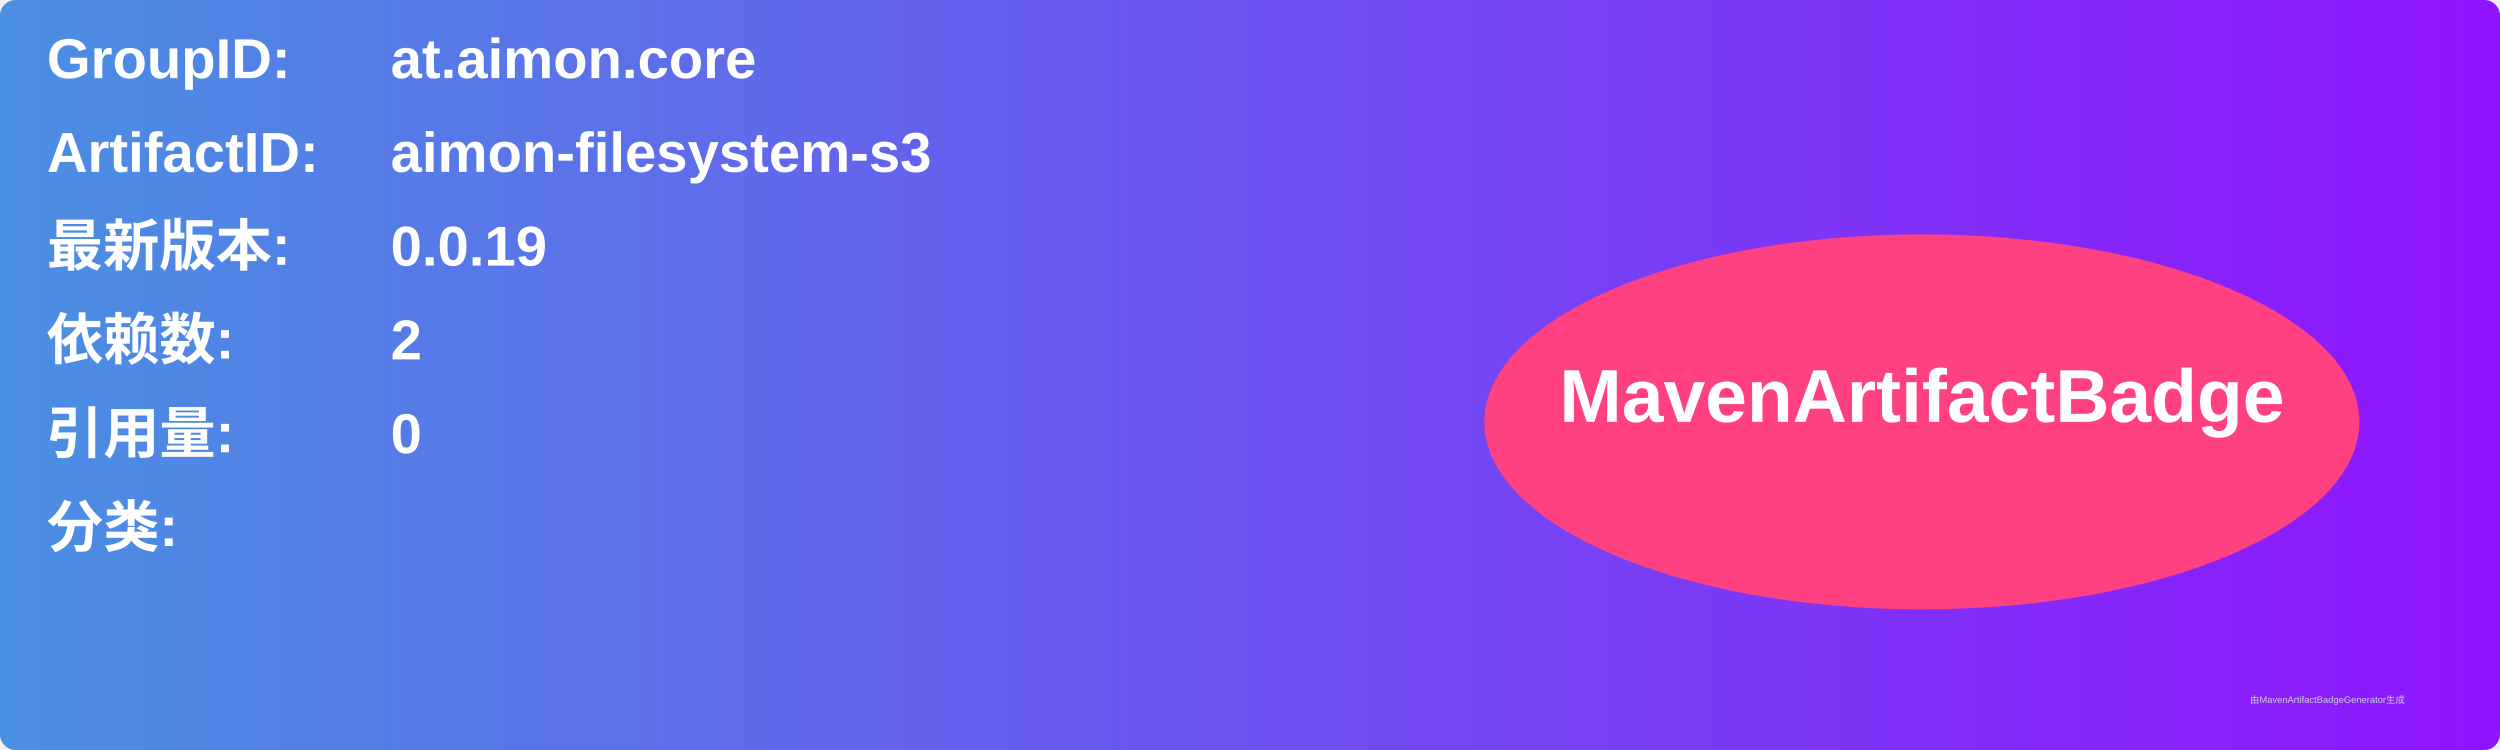
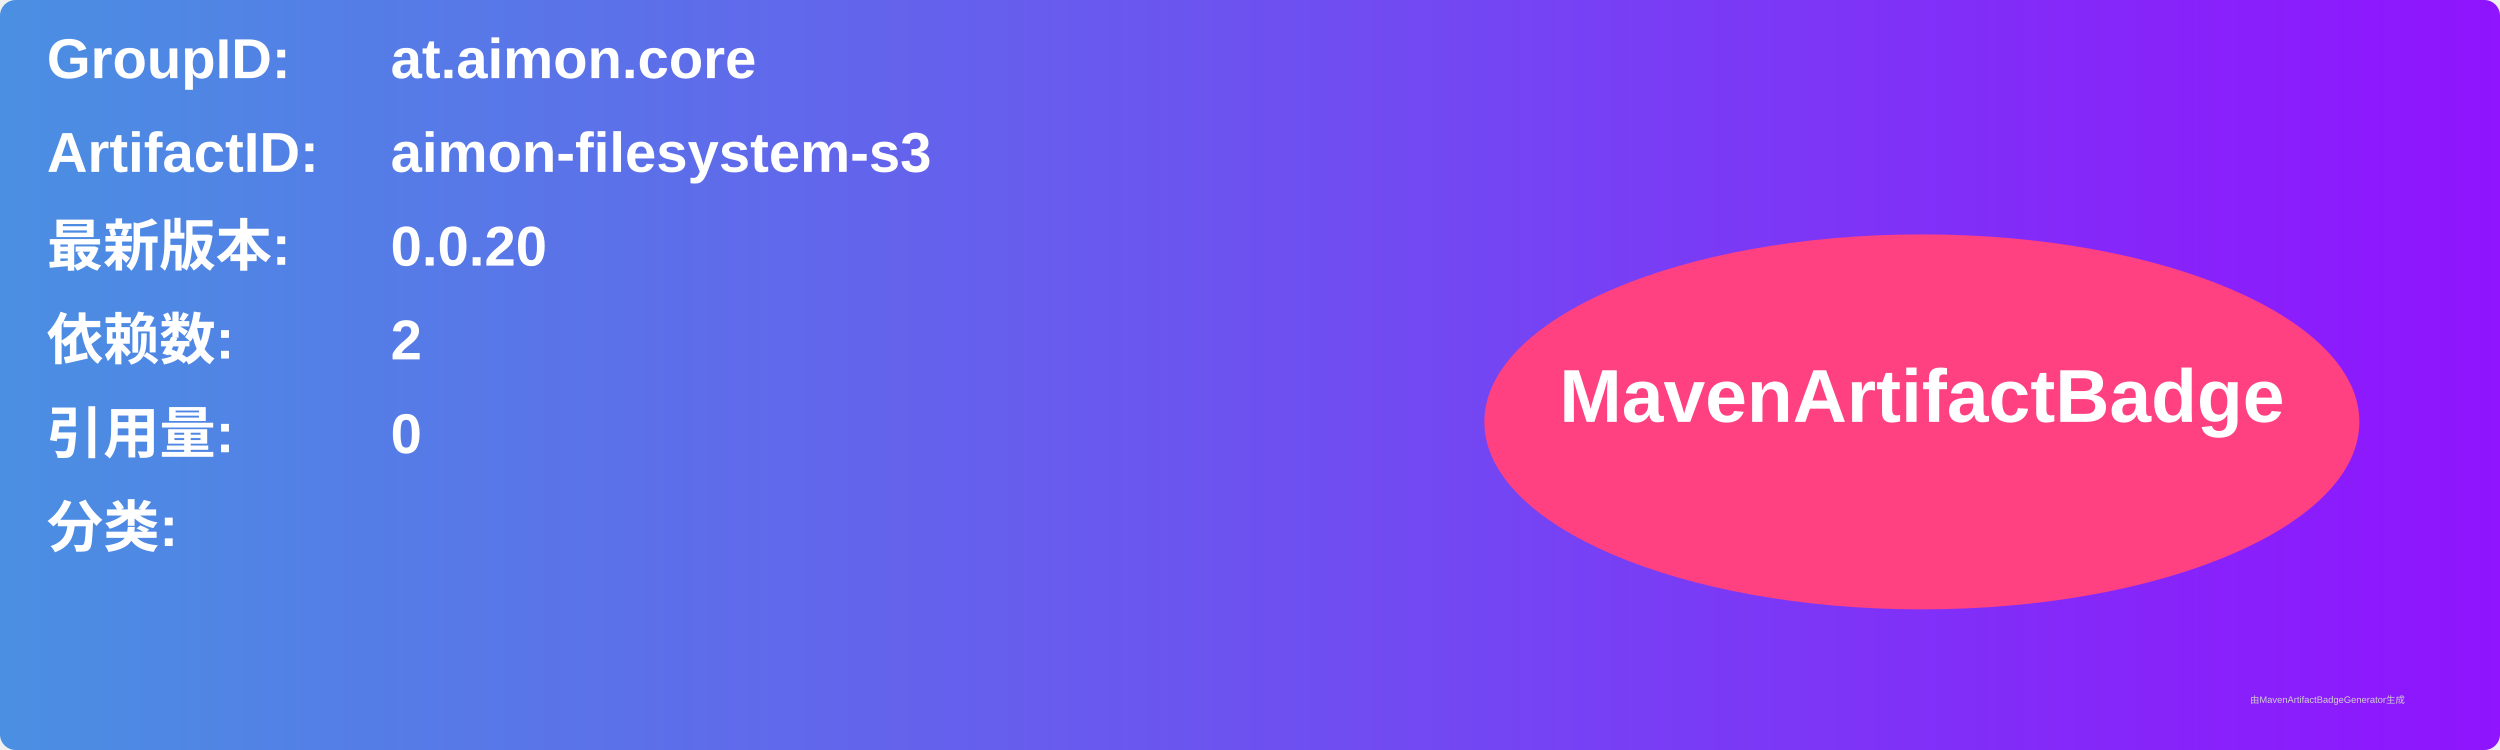
<svg xmlns="http://www.w3.org/2000/svg" width="800" height="240" viewBox="0 0 800 240">
  <linearGradient id="grad" x1="0%" y1="0%" x2="100%" y2="0%">
    <stop offset="0%" stop-color="#4a90e2" />
    <stop offset="100%" stop-color="#9013fe" />
  </linearGradient>
  <rect width="100%" height="100%" rx="5" ry="5" fill="url(#grad)" />
  <g transform="translate(15, 15)">
    <text x="0" y="10" font-family="Arial" font-size="18" fill="white" font-weight="bold" width="260">GroupID:</text>
    <text x="110" y="10" font-family="Arial" font-size="18" fill="white" font-weight="bold" width="460">at.aimon.core</text>
    <text x="0" y="40" font-family="Arial" font-size="18" fill="white" font-weight="bold" width="260">ArtifactID:</text>
    <text x="110" y="40" font-family="Arial" font-size="18" fill="white" font-weight="bold" width="460">aimon-filesystem-s3</text>
    <text x="0" y="70" font-family="Arial" font-size="18" fill="white" font-weight="bold">最新版本:</text>
    <text x="110" y="70" font-family="Arial" font-size="18" fill="white" font-weight="bold">
-       <tspan font-weight="bold">0.0.19</tspan>
+       <tspan font-weight="bold">0.0.20</tspan>
    </text>
    <text x="0" y="100" font-family="Arial" font-size="18" fill="white" font-weight="bold">依赖数: </text>
    <text x="110" y="100" font-family="Arial" font-size="18" fill="white">
      <tspan font-weight="bold">2</tspan>
    </text>
    <text x="0" y="130" font-family="Arial" font-size="18" fill="white" font-weight="bold">引用量: </text>
    <text x="110" y="130" font-family="Arial" font-size="18" fill="white">
      <tspan font-weight="bold">0</tspan>
    </text>
    <text x="0" y="160" font-family="Arial" font-size="18" fill="white" font-weight="bold">分类:</text>
    <text x="10" y="190" font-family="Arial" font-size="10" fill="white">
      <tspan font-weight="bold" />
    </text>
    <ellipse cx="600" cy="120" rx="140" ry="60" fill="#ff4081" />
    <text x="600" y="120" text-anchor="middle" font-family="Arial" font-size="24" fill="white" font-weight="bold">MavenArtifactBadge</text>
  </g>
  <text x="720" y="225" font-family="Arial" font-size="3" fill="#d0d0d0">由MavenArtifactBadgeGenerator生成</text>
</svg>
